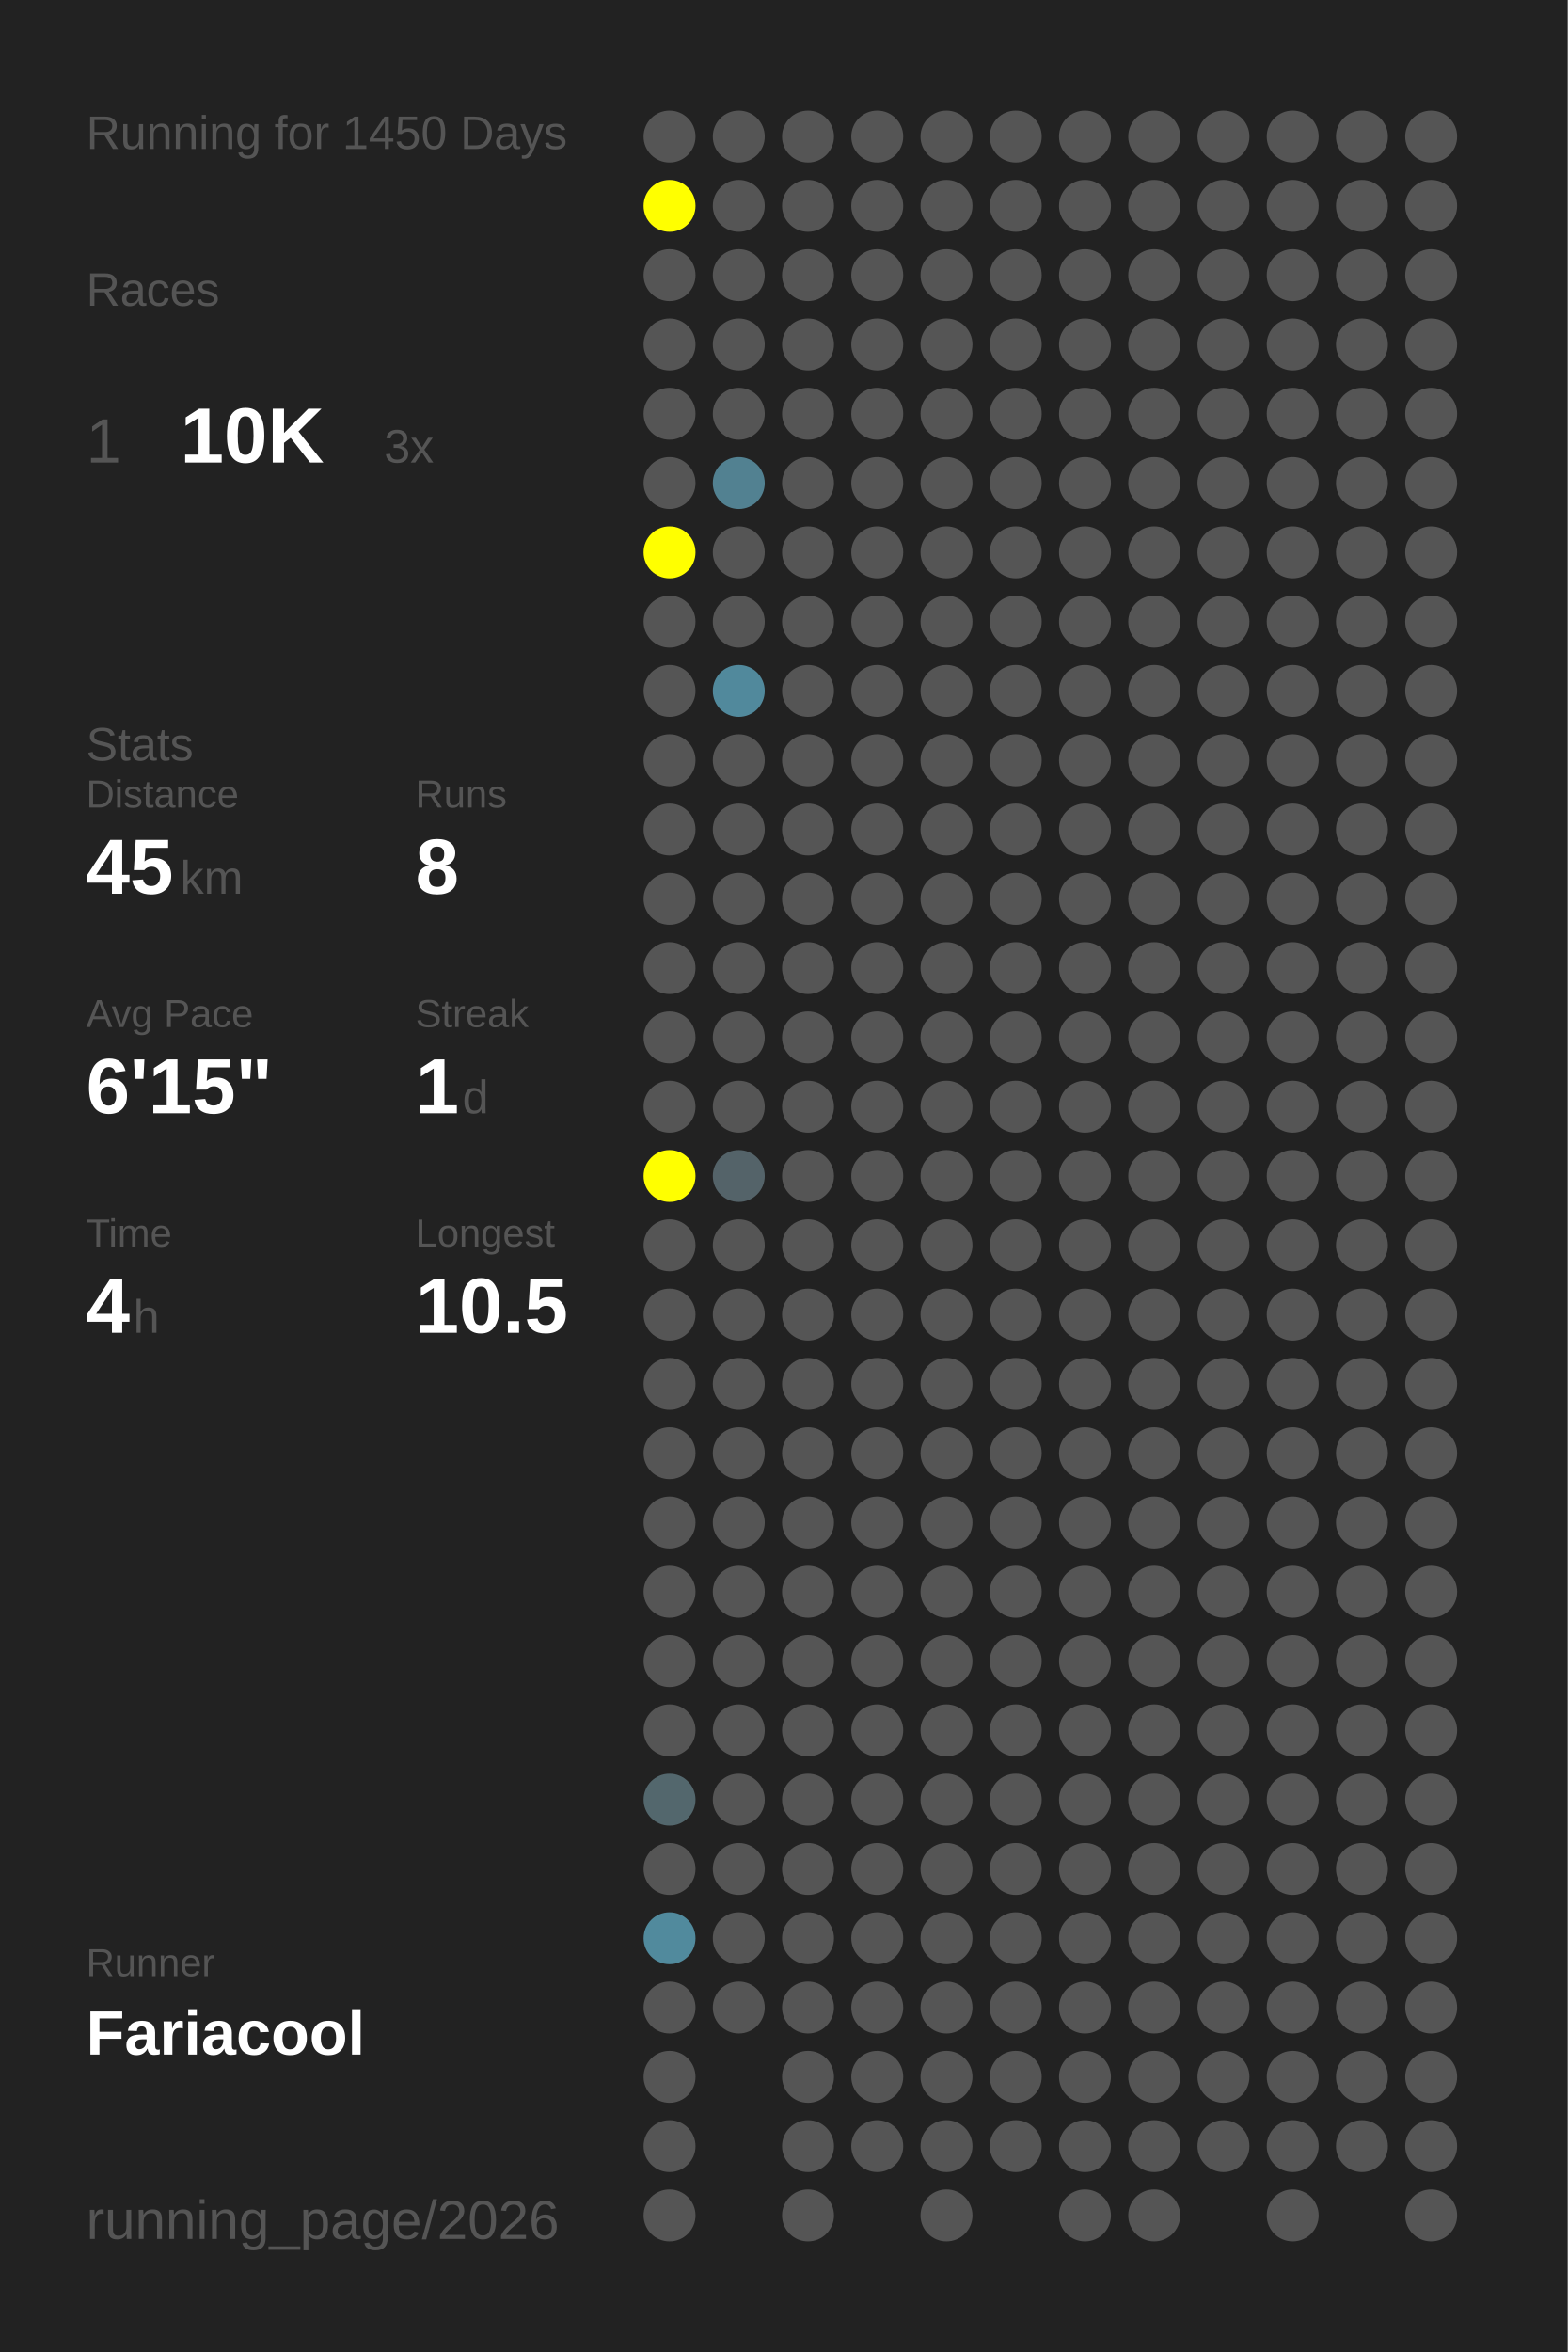
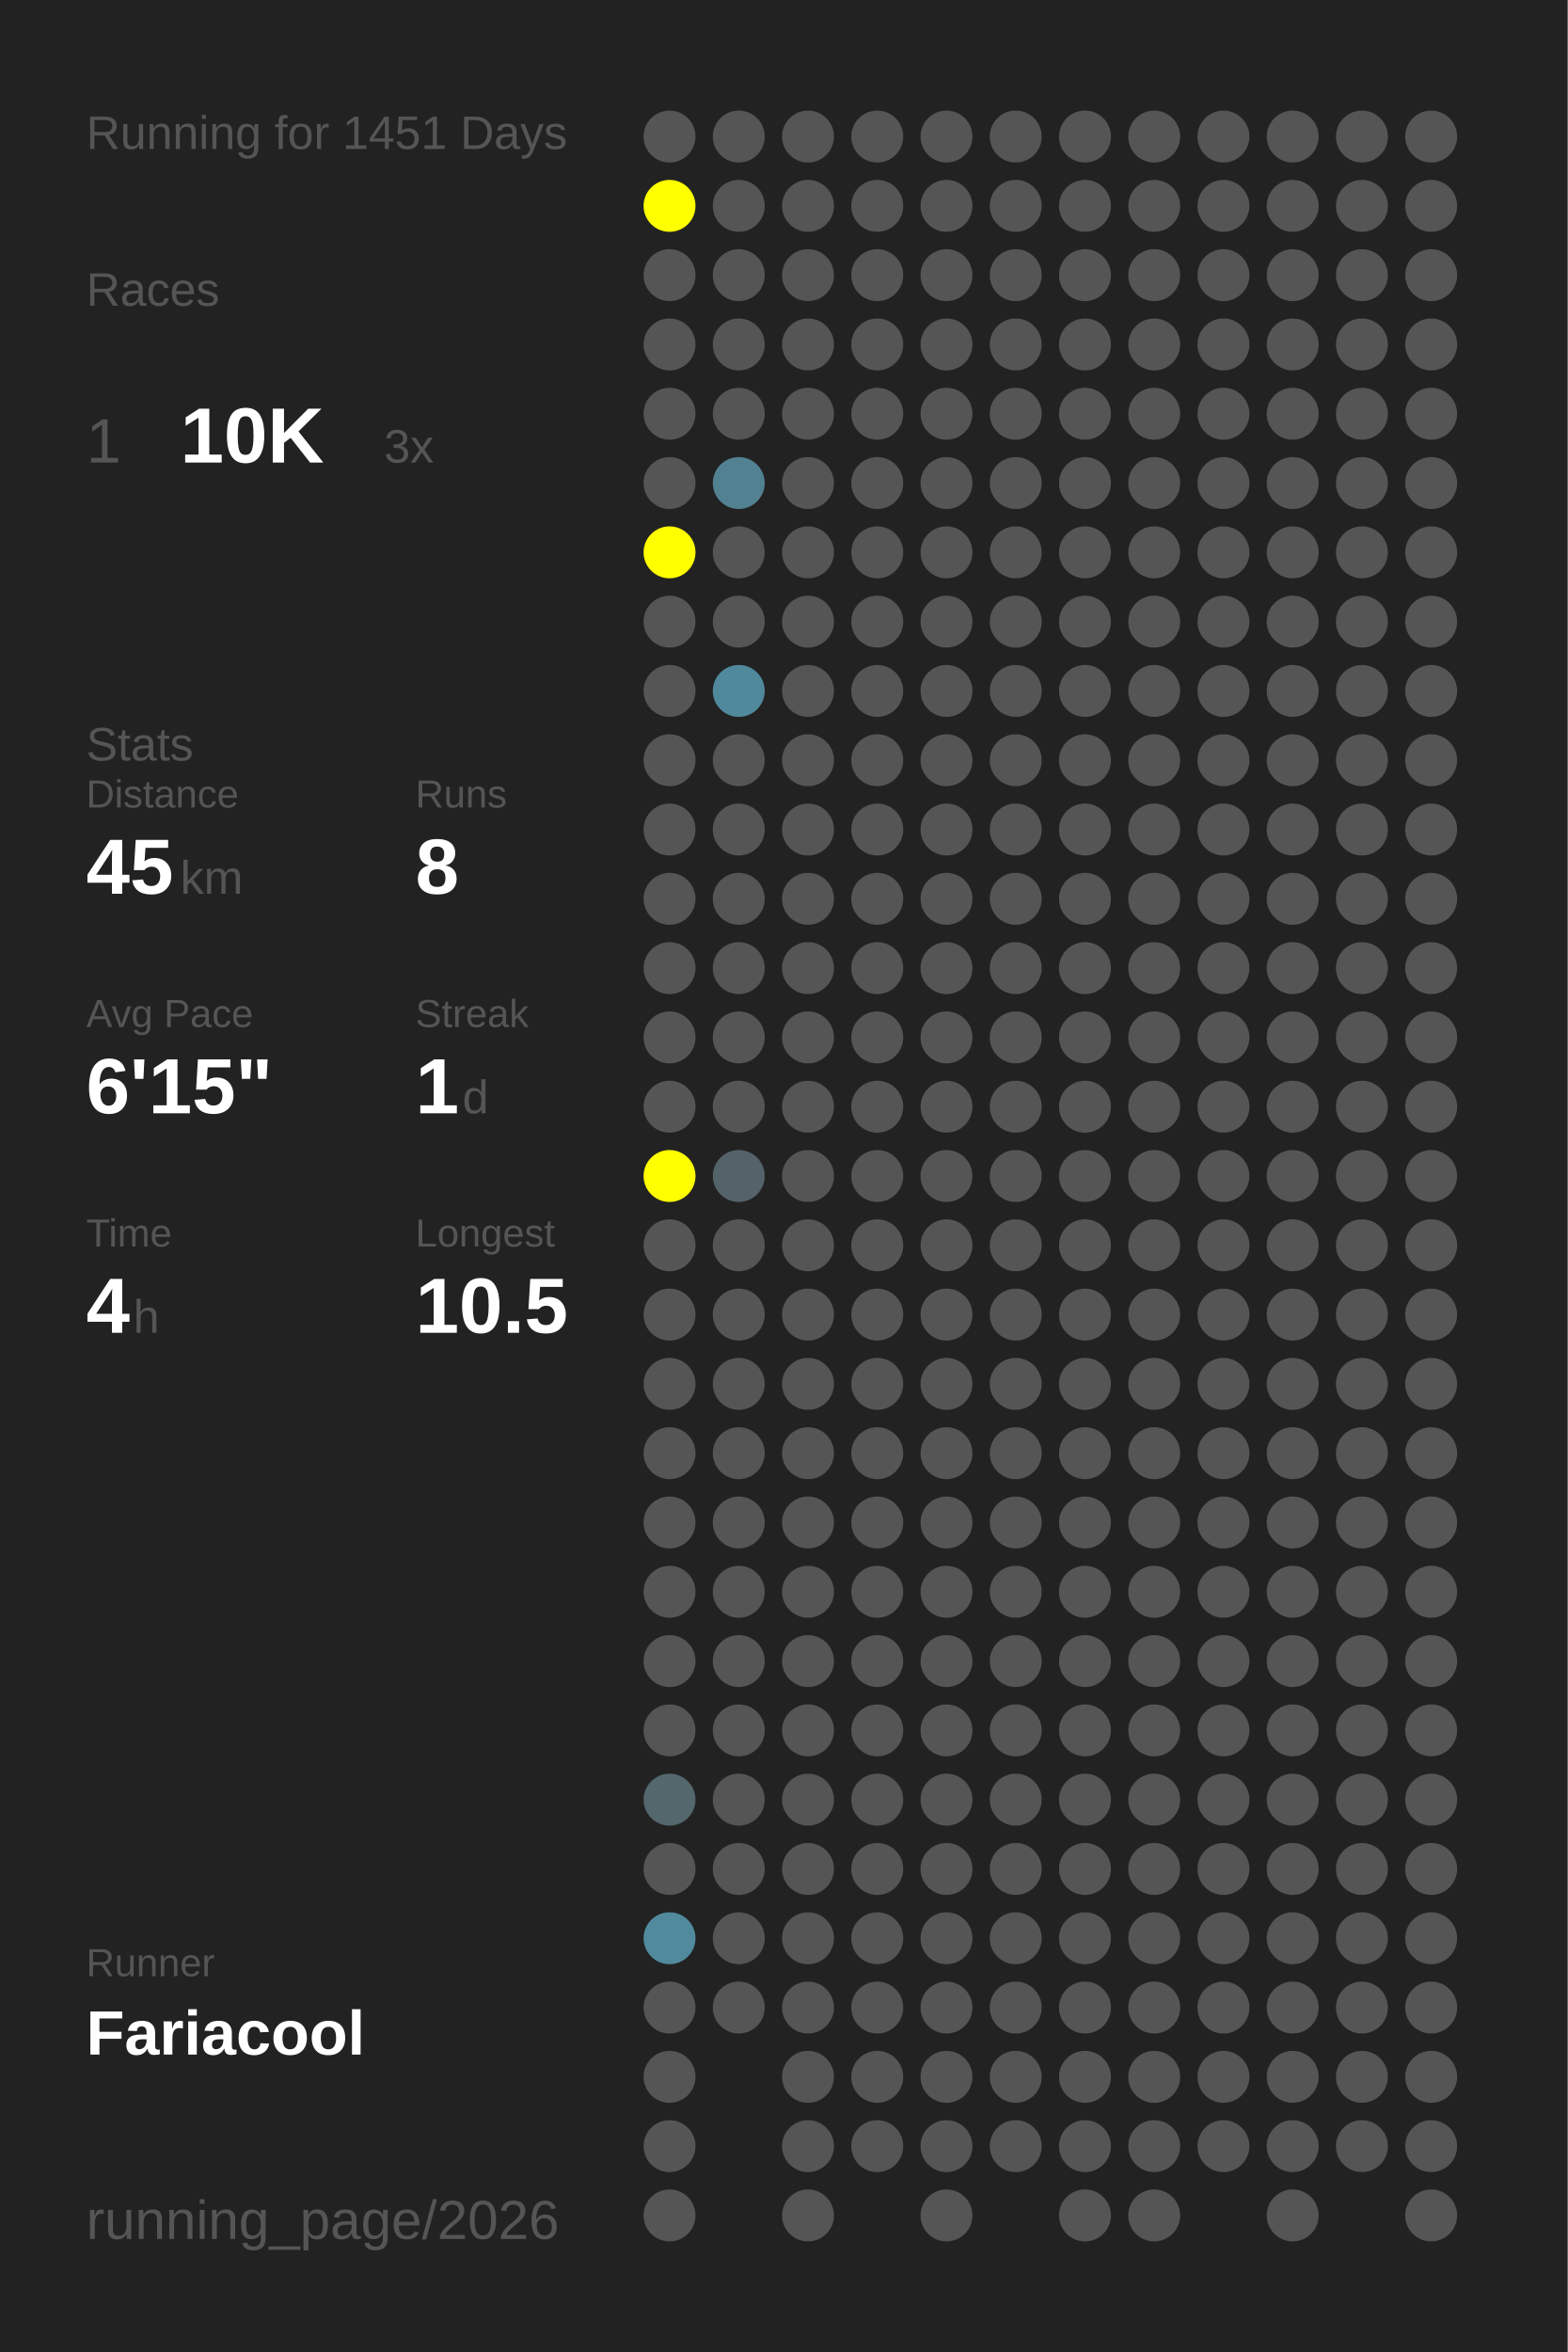
<svg xmlns="http://www.w3.org/2000/svg" baseProfile="full" height="300mm" version="1.1" viewBox="0,0,200,300" width="200mm">
  <defs />
  <rect fill="#222222" height="300" width="200" x="0" y="0" />
-   <text fill="#555555" style="font-size:6px; font-family:Arial;" x="11" y="19">Running for 1450 Days</text>
+   <text fill="#555555" style="font-size:6px; font-family:Arial;" x="11" y="19">Running for 1451 Days</text>
  <text fill="#555555" style="font-size:6px; font-family:Arial;" x="11" y="39">Races</text>
  <text fill="#555555" style="font-size:8px; font-family:Arial;" x="11" y="59">1</text>
  <text fill="#FFFFFF" style="font-size:10px; font-family:Arial; font-weight:bold;" x="23" y="59">10K</text>
  <text fill="#555555" style="font-size:6px; font-family:Arial;" x="49" y="59">3x</text>
  <text fill="#555555" style="font-size:6px; font-family:Arial;" x="11" y="97">Stats</text>
  <text fill="#555555" style="font-size:5px; font-family:Arial;" x="11" y="103">Distance</text>
  <text fill="#FFFFFF" style="font-size:10px; font-family:Arial; font-weight:bold;" x="11" y="114">45</text>
  <text fill="#555555" style="font-size:6px; font-family:Arial;" x="23" y="114">km</text>
  <text fill="#555555" style="font-size:5px; font-family:Arial;" x="53" y="103">Runs</text>
  <text fill="#FFFFFF" style="font-size:10px; font-family:Arial; font-weight:bold;" x="53" y="114">8</text>
  <text fill="#555555" style="font-size:5px; font-family:Arial;" x="11" y="131">Avg Pace</text>
  <text fill="#FFFFFF" style="font-size:10px; font-family:Arial; font-weight:bold;" x="11" y="142">6'15"</text>
  <text fill="#555555" style="font-size:5px; font-family:Arial;" x="53" y="131">Streak</text>
  <text fill="#FFFFFF" style="font-size:10px; font-family:Arial; font-weight:bold;" x="53" y="142">1</text>
  <text fill="#555555" style="font-size:6px; font-family:Arial;" x="59" y="142">d</text>
  <text fill="#555555" style="font-size:5px; font-family:Arial;" x="11" y="159">Time</text>
  <text fill="#FFFFFF" style="font-size:10px; font-family:Arial; font-weight:bold;" x="11" y="170">4</text>
  <text fill="#555555" style="font-size:6px; font-family:Arial;" x="17" y="170">h</text>
  <text fill="#555555" style="font-size:5px; font-family:Arial;" x="53" y="159">Longest</text>
  <text fill="#FFFFFF" style="font-size:10px; font-family:Arial; font-weight:bold;" x="53" y="170">10.5</text>
  <text fill="#555555" style="font-size:5px; font-family:Arial;" x="11" y="252.065">Runner</text>
  <text fill="#FFFFFF" style="font-size:8px; font-family:Arial; font-weight:bold;" x="11" y="262.065">Fariacool</text>
  <text fill="#555555" style="font-size:7px; font-family:Arial;" x="11" y="285.581">running_page/2026</text>
  <circle cx="85.417" cy="17.419" fill="#555555" r="3.312" />
  <circle cx="85.417" cy="26.258" fill="#FFFF00" r="3.312" />
  <circle cx="85.417" cy="35.097" fill="#555555" r="3.312" />
  <circle cx="85.417" cy="43.935" fill="#555555" r="3.312" />
  <circle cx="85.417" cy="52.774" fill="#555555" r="3.312" />
  <circle cx="85.417" cy="61.613" fill="#555555" r="3.312" />
  <circle cx="85.417" cy="70.452" fill="#FFFF00" r="3.312" />
  <circle cx="85.417" cy="79.29" fill="#555555" r="3.312" />
  <circle cx="85.417" cy="88.129" fill="#555555" r="3.312" />
  <circle cx="85.417" cy="96.968" fill="#555555" r="3.312" />
  <circle cx="85.417" cy="105.806" fill="#555555" r="3.312" />
  <circle cx="85.417" cy="114.645" fill="#555555" r="3.312" />
  <circle cx="85.417" cy="123.484" fill="#555555" r="3.312" />
  <circle cx="85.417" cy="132.323" fill="#555555" r="3.312" />
  <circle cx="85.417" cy="141.161" fill="#555555" r="3.312" />
  <circle cx="85.417" cy="150" fill="#FFFF00" r="3.312" />
  <circle cx="85.417" cy="158.839" fill="#555555" r="3.312" />
  <circle cx="85.417" cy="167.677" fill="#555555" r="3.312" />
  <circle cx="85.417" cy="176.516" fill="#555555" r="3.312" />
  <circle cx="85.417" cy="185.355" fill="#555555" r="3.312" />
  <circle cx="85.417" cy="194.194" fill="#555555" r="3.312" />
  <circle cx="85.417" cy="203.032" fill="#555555" r="3.312" />
  <circle cx="85.417" cy="211.871" fill="#555555" r="3.312" />
  <circle cx="85.417" cy="220.71" fill="#555555" r="3.312" />
  <circle cx="85.417" cy="229.548" fill="#53676d" r="3.312" />
  <circle cx="85.417" cy="238.387" fill="#555555" r="3.312" />
  <circle cx="85.417" cy="247.226" fill="#518a9d" r="3.312" />
  <circle cx="85.417" cy="256.065" fill="#555555" r="3.312" />
  <circle cx="85.417" cy="264.903" fill="#555555" r="3.312" />
  <circle cx="85.417" cy="273.742" fill="#555555" r="3.312" />
  <circle cx="85.417" cy="282.581" fill="#555555" r="3.312" />
  <circle cx="94.25" cy="17.419" fill="#555555" r="3.312" />
  <circle cx="94.25" cy="26.258" fill="#555555" r="3.312" />
  <circle cx="94.25" cy="35.097" fill="#555555" r="3.312" />
  <circle cx="94.25" cy="43.935" fill="#555555" r="3.312" />
  <circle cx="94.25" cy="52.774" fill="#555555" r="3.312" />
  <circle cx="94.25" cy="61.613" fill="#528191" r="3.312" />
  <circle cx="94.25" cy="70.452" fill="#555555" r="3.312" />
  <circle cx="94.25" cy="79.29" fill="#555555" r="3.312" />
  <circle cx="94.25" cy="88.129" fill="#51899c" r="3.312" />
  <circle cx="94.25" cy="96.968" fill="#555555" r="3.312" />
  <circle cx="94.25" cy="105.806" fill="#555555" r="3.312" />
  <circle cx="94.25" cy="114.645" fill="#555555" r="3.312" />
  <circle cx="94.25" cy="123.484" fill="#555555" r="3.312" />
  <circle cx="94.25" cy="132.323" fill="#555555" r="3.312" />
  <circle cx="94.25" cy="141.161" fill="#555555" r="3.312" />
  <circle cx="94.25" cy="150" fill="#546369" r="3.312" />
  <circle cx="94.25" cy="158.839" fill="#555555" r="3.312" />
  <circle cx="94.25" cy="167.677" fill="#555555" r="3.312" />
  <circle cx="94.25" cy="176.516" fill="#555555" r="3.312" />
  <circle cx="94.25" cy="185.355" fill="#555555" r="3.312" />
  <circle cx="94.25" cy="194.194" fill="#555555" r="3.312" />
  <circle cx="94.25" cy="203.032" fill="#555555" r="3.312" />
  <circle cx="94.25" cy="211.871" fill="#555555" r="3.312" />
  <circle cx="94.25" cy="220.71" fill="#555555" r="3.312" />
  <circle cx="94.25" cy="229.548" fill="#555555" r="3.312" />
  <circle cx="94.25" cy="238.387" fill="#555555" r="3.312" />
  <circle cx="94.25" cy="247.226" fill="#555555" r="3.312" />
  <circle cx="94.25" cy="256.065" fill="#555555" r="3.312" />
  <circle cx="103.083" cy="17.419" fill="#555555" r="3.312" />
  <circle cx="103.083" cy="26.258" fill="#555555" r="3.312" />
  <circle cx="103.083" cy="35.097" fill="#555555" r="3.312" />
  <circle cx="103.083" cy="43.935" fill="#555555" r="3.312" />
  <circle cx="103.083" cy="52.774" fill="#555555" r="3.312" />
  <circle cx="103.083" cy="61.613" fill="#555555" r="3.312" />
  <circle cx="103.083" cy="70.452" fill="#555555" r="3.312" />
  <circle cx="103.083" cy="79.29" fill="#555555" r="3.312" />
  <circle cx="103.083" cy="88.129" fill="#555555" r="3.312" />
  <circle cx="103.083" cy="96.968" fill="#555555" r="3.312" />
  <circle cx="103.083" cy="105.806" fill="#555555" r="3.312" />
  <circle cx="103.083" cy="114.645" fill="#555555" r="3.312" />
  <circle cx="103.083" cy="123.484" fill="#555555" r="3.312" />
  <circle cx="103.083" cy="132.323" fill="#555555" r="3.312" />
  <circle cx="103.083" cy="141.161" fill="#555555" r="3.312" />
  <circle cx="103.083" cy="150" fill="#555555" r="3.312" />
  <circle cx="103.083" cy="158.839" fill="#555555" r="3.312" />
  <circle cx="103.083" cy="167.677" fill="#555555" r="3.312" />
  <circle cx="103.083" cy="176.516" fill="#555555" r="3.312" />
  <circle cx="103.083" cy="185.355" fill="#555555" r="3.312" />
  <circle cx="103.083" cy="194.194" fill="#555555" r="3.312" />
  <circle cx="103.083" cy="203.032" fill="#555555" r="3.312" />
  <circle cx="103.083" cy="211.871" fill="#555555" r="3.312" />
  <circle cx="103.083" cy="220.71" fill="#555555" r="3.312" />
  <circle cx="103.083" cy="229.548" fill="#555555" r="3.312" />
  <circle cx="103.083" cy="238.387" fill="#555555" r="3.312" />
  <circle cx="103.083" cy="247.226" fill="#555555" r="3.312" />
  <circle cx="103.083" cy="256.065" fill="#555555" r="3.312" />
  <circle cx="103.083" cy="264.903" fill="#555555" r="3.312" />
  <circle cx="103.083" cy="273.742" fill="#555555" r="3.312" />
  <circle cx="103.083" cy="282.581" fill="#555555" r="3.312" />
  <circle cx="111.917" cy="17.419" fill="#555555" r="3.312" />
  <circle cx="111.917" cy="26.258" fill="#555555" r="3.312" />
  <circle cx="111.917" cy="35.097" fill="#555555" r="3.312" />
  <circle cx="111.917" cy="43.935" fill="#555555" r="3.312" />
  <circle cx="111.917" cy="52.774" fill="#555555" r="3.312" />
  <circle cx="111.917" cy="61.613" fill="#555555" r="3.312" />
  <circle cx="111.917" cy="70.452" fill="#555555" r="3.312" />
  <circle cx="111.917" cy="79.29" fill="#555555" r="3.312" />
  <circle cx="111.917" cy="88.129" fill="#555555" r="3.312" />
  <circle cx="111.917" cy="96.968" fill="#555555" r="3.312" />
  <circle cx="111.917" cy="105.806" fill="#555555" r="3.312" />
  <circle cx="111.917" cy="114.645" fill="#555555" r="3.312" />
  <circle cx="111.917" cy="123.484" fill="#555555" r="3.312" />
  <circle cx="111.917" cy="132.323" fill="#555555" r="3.312" />
  <circle cx="111.917" cy="141.161" fill="#555555" r="3.312" />
  <circle cx="111.917" cy="150" fill="#555555" r="3.312" />
  <circle cx="111.917" cy="158.839" fill="#555555" r="3.312" />
  <circle cx="111.917" cy="167.677" fill="#555555" r="3.312" />
  <circle cx="111.917" cy="176.516" fill="#555555" r="3.312" />
  <circle cx="111.917" cy="185.355" fill="#555555" r="3.312" />
  <circle cx="111.917" cy="194.194" fill="#555555" r="3.312" />
  <circle cx="111.917" cy="203.032" fill="#555555" r="3.312" />
  <circle cx="111.917" cy="211.871" fill="#555555" r="3.312" />
  <circle cx="111.917" cy="220.71" fill="#555555" r="3.312" />
  <circle cx="111.917" cy="229.548" fill="#555555" r="3.312" />
  <circle cx="111.917" cy="238.387" fill="#555555" r="3.312" />
  <circle cx="111.917" cy="247.226" fill="#555555" r="3.312" />
  <circle cx="111.917" cy="256.065" fill="#555555" r="3.312" />
  <circle cx="111.917" cy="264.903" fill="#555555" r="3.312" />
  <circle cx="111.917" cy="273.742" fill="#555555" r="3.312" />
  <circle cx="120.75" cy="17.419" fill="#555555" r="3.312" />
  <circle cx="120.75" cy="26.258" fill="#555555" r="3.312" />
  <circle cx="120.75" cy="35.097" fill="#555555" r="3.312" />
  <circle cx="120.75" cy="43.935" fill="#555555" r="3.312" />
  <circle cx="120.75" cy="52.774" fill="#555555" r="3.312" />
  <circle cx="120.75" cy="61.613" fill="#555555" r="3.312" />
  <circle cx="120.75" cy="70.452" fill="#555555" r="3.312" />
  <circle cx="120.75" cy="79.29" fill="#555555" r="3.312" />
  <circle cx="120.75" cy="88.129" fill="#555555" r="3.312" />
  <circle cx="120.75" cy="96.968" fill="#555555" r="3.312" />
  <circle cx="120.75" cy="105.806" fill="#555555" r="3.312" />
  <circle cx="120.75" cy="114.645" fill="#555555" r="3.312" />
  <circle cx="120.75" cy="123.484" fill="#555555" r="3.312" />
  <circle cx="120.75" cy="132.323" fill="#555555" r="3.312" />
  <circle cx="120.75" cy="141.161" fill="#555555" r="3.312" />
  <circle cx="120.75" cy="150" fill="#555555" r="3.312" />
  <circle cx="120.75" cy="158.839" fill="#555555" r="3.312" />
  <circle cx="120.75" cy="167.677" fill="#555555" r="3.312" />
  <circle cx="120.75" cy="176.516" fill="#555555" r="3.312" />
  <circle cx="120.75" cy="185.355" fill="#555555" r="3.312" />
  <circle cx="120.75" cy="194.194" fill="#555555" r="3.312" />
  <circle cx="120.75" cy="203.032" fill="#555555" r="3.312" />
  <circle cx="120.75" cy="211.871" fill="#555555" r="3.312" />
  <circle cx="120.75" cy="220.71" fill="#555555" r="3.312" />
  <circle cx="120.75" cy="229.548" fill="#555555" r="3.312" />
  <circle cx="120.75" cy="238.387" fill="#555555" r="3.312" />
  <circle cx="120.75" cy="247.226" fill="#555555" r="3.312" />
  <circle cx="120.75" cy="256.065" fill="#555555" r="3.312" />
  <circle cx="120.75" cy="264.903" fill="#555555" r="3.312" />
  <circle cx="120.75" cy="273.742" fill="#555555" r="3.312" />
  <circle cx="120.75" cy="282.581" fill="#555555" r="3.312" />
  <circle cx="129.583" cy="17.419" fill="#555555" r="3.312" />
  <circle cx="129.583" cy="26.258" fill="#555555" r="3.312" />
  <circle cx="129.583" cy="35.097" fill="#555555" r="3.312" />
  <circle cx="129.583" cy="43.935" fill="#555555" r="3.312" />
  <circle cx="129.583" cy="52.774" fill="#555555" r="3.312" />
  <circle cx="129.583" cy="61.613" fill="#555555" r="3.312" />
  <circle cx="129.583" cy="70.452" fill="#555555" r="3.312" />
  <circle cx="129.583" cy="79.29" fill="#555555" r="3.312" />
  <circle cx="129.583" cy="88.129" fill="#555555" r="3.312" />
  <circle cx="129.583" cy="96.968" fill="#555555" r="3.312" />
  <circle cx="129.583" cy="105.806" fill="#555555" r="3.312" />
  <circle cx="129.583" cy="114.645" fill="#555555" r="3.312" />
  <circle cx="129.583" cy="123.484" fill="#555555" r="3.312" />
  <circle cx="129.583" cy="132.323" fill="#555555" r="3.312" />
  <circle cx="129.583" cy="141.161" fill="#555555" r="3.312" />
  <circle cx="129.583" cy="150" fill="#555555" r="3.312" />
  <circle cx="129.583" cy="158.839" fill="#555555" r="3.312" />
  <circle cx="129.583" cy="167.677" fill="#555555" r="3.312" />
  <circle cx="129.583" cy="176.516" fill="#555555" r="3.312" />
  <circle cx="129.583" cy="185.355" fill="#555555" r="3.312" />
  <circle cx="129.583" cy="194.194" fill="#555555" r="3.312" />
  <circle cx="129.583" cy="203.032" fill="#555555" r="3.312" />
  <circle cx="129.583" cy="211.871" fill="#555555" r="3.312" />
  <circle cx="129.583" cy="220.71" fill="#555555" r="3.312" />
  <circle cx="129.583" cy="229.548" fill="#555555" r="3.312" />
  <circle cx="129.583" cy="238.387" fill="#555555" r="3.312" />
  <circle cx="129.583" cy="247.226" fill="#555555" r="3.312" />
  <circle cx="129.583" cy="256.065" fill="#555555" r="3.312" />
  <circle cx="129.583" cy="264.903" fill="#555555" r="3.312" />
  <circle cx="129.583" cy="273.742" fill="#555555" r="3.312" />
  <circle cx="138.417" cy="17.419" fill="#555555" r="3.312" />
  <circle cx="138.417" cy="26.258" fill="#555555" r="3.312" />
  <circle cx="138.417" cy="35.097" fill="#555555" r="3.312" />
  <circle cx="138.417" cy="43.935" fill="#555555" r="3.312" />
  <circle cx="138.417" cy="52.774" fill="#555555" r="3.312" />
  <circle cx="138.417" cy="61.613" fill="#555555" r="3.312" />
  <circle cx="138.417" cy="70.452" fill="#555555" r="3.312" />
  <circle cx="138.417" cy="79.29" fill="#555555" r="3.312" />
  <circle cx="138.417" cy="88.129" fill="#555555" r="3.312" />
  <circle cx="138.417" cy="96.968" fill="#555555" r="3.312" />
  <circle cx="138.417" cy="105.806" fill="#555555" r="3.312" />
  <circle cx="138.417" cy="114.645" fill="#555555" r="3.312" />
  <circle cx="138.417" cy="123.484" fill="#555555" r="3.312" />
  <circle cx="138.417" cy="132.323" fill="#555555" r="3.312" />
  <circle cx="138.417" cy="141.161" fill="#555555" r="3.312" />
  <circle cx="138.417" cy="150" fill="#555555" r="3.312" />
  <circle cx="138.417" cy="158.839" fill="#555555" r="3.312" />
  <circle cx="138.417" cy="167.677" fill="#555555" r="3.312" />
  <circle cx="138.417" cy="176.516" fill="#555555" r="3.312" />
  <circle cx="138.417" cy="185.355" fill="#555555" r="3.312" />
  <circle cx="138.417" cy="194.194" fill="#555555" r="3.312" />
  <circle cx="138.417" cy="203.032" fill="#555555" r="3.312" />
  <circle cx="138.417" cy="211.871" fill="#555555" r="3.312" />
  <circle cx="138.417" cy="220.71" fill="#555555" r="3.312" />
  <circle cx="138.417" cy="229.548" fill="#555555" r="3.312" />
  <circle cx="138.417" cy="238.387" fill="#555555" r="3.312" />
  <circle cx="138.417" cy="247.226" fill="#555555" r="3.312" />
  <circle cx="138.417" cy="256.065" fill="#555555" r="3.312" />
  <circle cx="138.417" cy="264.903" fill="#555555" r="3.312" />
  <circle cx="138.417" cy="273.742" fill="#555555" r="3.312" />
  <circle cx="138.417" cy="282.581" fill="#555555" r="3.312" />
  <circle cx="147.25" cy="17.419" fill="#555555" r="3.312" />
  <circle cx="147.25" cy="26.258" fill="#555555" r="3.312" />
  <circle cx="147.25" cy="35.097" fill="#555555" r="3.312" />
  <circle cx="147.25" cy="43.935" fill="#555555" r="3.312" />
  <circle cx="147.25" cy="52.774" fill="#555555" r="3.312" />
  <circle cx="147.25" cy="61.613" fill="#555555" r="3.312" />
  <circle cx="147.25" cy="70.452" fill="#555555" r="3.312" />
  <circle cx="147.25" cy="79.29" fill="#555555" r="3.312" />
  <circle cx="147.25" cy="88.129" fill="#555555" r="3.312" />
  <circle cx="147.25" cy="96.968" fill="#555555" r="3.312" />
  <circle cx="147.25" cy="105.806" fill="#555555" r="3.312" />
  <circle cx="147.25" cy="114.645" fill="#555555" r="3.312" />
  <circle cx="147.25" cy="123.484" fill="#555555" r="3.312" />
  <circle cx="147.25" cy="132.323" fill="#555555" r="3.312" />
  <circle cx="147.25" cy="141.161" fill="#555555" r="3.312" />
  <circle cx="147.25" cy="150" fill="#555555" r="3.312" />
  <circle cx="147.25" cy="158.839" fill="#555555" r="3.312" />
  <circle cx="147.25" cy="167.677" fill="#555555" r="3.312" />
  <circle cx="147.25" cy="176.516" fill="#555555" r="3.312" />
  <circle cx="147.25" cy="185.355" fill="#555555" r="3.312" />
  <circle cx="147.25" cy="194.194" fill="#555555" r="3.312" />
  <circle cx="147.25" cy="203.032" fill="#555555" r="3.312" />
  <circle cx="147.25" cy="211.871" fill="#555555" r="3.312" />
  <circle cx="147.25" cy="220.71" fill="#555555" r="3.312" />
  <circle cx="147.25" cy="229.548" fill="#555555" r="3.312" />
  <circle cx="147.25" cy="238.387" fill="#555555" r="3.312" />
  <circle cx="147.25" cy="247.226" fill="#555555" r="3.312" />
  <circle cx="147.25" cy="256.065" fill="#555555" r="3.312" />
  <circle cx="147.25" cy="264.903" fill="#555555" r="3.312" />
  <circle cx="147.25" cy="273.742" fill="#555555" r="3.312" />
  <circle cx="147.25" cy="282.581" fill="#555555" r="3.312" />
  <circle cx="156.083" cy="17.419" fill="#555555" r="3.312" />
  <circle cx="156.083" cy="26.258" fill="#555555" r="3.312" />
  <circle cx="156.083" cy="35.097" fill="#555555" r="3.312" />
  <circle cx="156.083" cy="43.935" fill="#555555" r="3.312" />
  <circle cx="156.083" cy="52.774" fill="#555555" r="3.312" />
  <circle cx="156.083" cy="61.613" fill="#555555" r="3.312" />
  <circle cx="156.083" cy="70.452" fill="#555555" r="3.312" />
  <circle cx="156.083" cy="79.29" fill="#555555" r="3.312" />
  <circle cx="156.083" cy="88.129" fill="#555555" r="3.312" />
  <circle cx="156.083" cy="96.968" fill="#555555" r="3.312" />
  <circle cx="156.083" cy="105.806" fill="#555555" r="3.312" />
  <circle cx="156.083" cy="114.645" fill="#555555" r="3.312" />
  <circle cx="156.083" cy="123.484" fill="#555555" r="3.312" />
  <circle cx="156.083" cy="132.323" fill="#555555" r="3.312" />
  <circle cx="156.083" cy="141.161" fill="#555555" r="3.312" />
  <circle cx="156.083" cy="150" fill="#555555" r="3.312" />
  <circle cx="156.083" cy="158.839" fill="#555555" r="3.312" />
  <circle cx="156.083" cy="167.677" fill="#555555" r="3.312" />
  <circle cx="156.083" cy="176.516" fill="#555555" r="3.312" />
  <circle cx="156.083" cy="185.355" fill="#555555" r="3.312" />
  <circle cx="156.083" cy="194.194" fill="#555555" r="3.312" />
  <circle cx="156.083" cy="203.032" fill="#555555" r="3.312" />
  <circle cx="156.083" cy="211.871" fill="#555555" r="3.312" />
  <circle cx="156.083" cy="220.71" fill="#555555" r="3.312" />
  <circle cx="156.083" cy="229.548" fill="#555555" r="3.312" />
  <circle cx="156.083" cy="238.387" fill="#555555" r="3.312" />
  <circle cx="156.083" cy="247.226" fill="#555555" r="3.312" />
  <circle cx="156.083" cy="256.065" fill="#555555" r="3.312" />
  <circle cx="156.083" cy="264.903" fill="#555555" r="3.312" />
  <circle cx="156.083" cy="273.742" fill="#555555" r="3.312" />
  <circle cx="164.917" cy="17.419" fill="#555555" r="3.312" />
  <circle cx="164.917" cy="26.258" fill="#555555" r="3.312" />
  <circle cx="164.917" cy="35.097" fill="#555555" r="3.312" />
  <circle cx="164.917" cy="43.935" fill="#555555" r="3.312" />
  <circle cx="164.917" cy="52.774" fill="#555555" r="3.312" />
  <circle cx="164.917" cy="61.613" fill="#555555" r="3.312" />
  <circle cx="164.917" cy="70.452" fill="#555555" r="3.312" />
  <circle cx="164.917" cy="79.29" fill="#555555" r="3.312" />
  <circle cx="164.917" cy="88.129" fill="#555555" r="3.312" />
  <circle cx="164.917" cy="96.968" fill="#555555" r="3.312" />
  <circle cx="164.917" cy="105.806" fill="#555555" r="3.312" />
  <circle cx="164.917" cy="114.645" fill="#555555" r="3.312" />
  <circle cx="164.917" cy="123.484" fill="#555555" r="3.312" />
  <circle cx="164.917" cy="132.323" fill="#555555" r="3.312" />
  <circle cx="164.917" cy="141.161" fill="#555555" r="3.312" />
  <circle cx="164.917" cy="150" fill="#555555" r="3.312" />
  <circle cx="164.917" cy="158.839" fill="#555555" r="3.312" />
  <circle cx="164.917" cy="167.677" fill="#555555" r="3.312" />
  <circle cx="164.917" cy="176.516" fill="#555555" r="3.312" />
  <circle cx="164.917" cy="185.355" fill="#555555" r="3.312" />
  <circle cx="164.917" cy="194.194" fill="#555555" r="3.312" />
  <circle cx="164.917" cy="203.032" fill="#555555" r="3.312" />
  <circle cx="164.917" cy="211.871" fill="#555555" r="3.312" />
  <circle cx="164.917" cy="220.71" fill="#555555" r="3.312" />
  <circle cx="164.917" cy="229.548" fill="#555555" r="3.312" />
  <circle cx="164.917" cy="238.387" fill="#555555" r="3.312" />
  <circle cx="164.917" cy="247.226" fill="#555555" r="3.312" />
  <circle cx="164.917" cy="256.065" fill="#555555" r="3.312" />
  <circle cx="164.917" cy="264.903" fill="#555555" r="3.312" />
  <circle cx="164.917" cy="273.742" fill="#555555" r="3.312" />
  <circle cx="164.917" cy="282.581" fill="#555555" r="3.312" />
  <circle cx="173.75" cy="17.419" fill="#555555" r="3.312" />
  <circle cx="173.75" cy="26.258" fill="#555555" r="3.312" />
  <circle cx="173.75" cy="35.097" fill="#555555" r="3.312" />
  <circle cx="173.75" cy="43.935" fill="#555555" r="3.312" />
  <circle cx="173.75" cy="52.774" fill="#555555" r="3.312" />
  <circle cx="173.75" cy="61.613" fill="#555555" r="3.312" />
  <circle cx="173.75" cy="70.452" fill="#555555" r="3.312" />
  <circle cx="173.75" cy="79.29" fill="#555555" r="3.312" />
  <circle cx="173.75" cy="88.129" fill="#555555" r="3.312" />
  <circle cx="173.75" cy="96.968" fill="#555555" r="3.312" />
  <circle cx="173.75" cy="105.806" fill="#555555" r="3.312" />
  <circle cx="173.75" cy="114.645" fill="#555555" r="3.312" />
  <circle cx="173.75" cy="123.484" fill="#555555" r="3.312" />
  <circle cx="173.75" cy="132.323" fill="#555555" r="3.312" />
  <circle cx="173.75" cy="141.161" fill="#555555" r="3.312" />
  <circle cx="173.75" cy="150" fill="#555555" r="3.312" />
  <circle cx="173.75" cy="158.839" fill="#555555" r="3.312" />
  <circle cx="173.75" cy="167.677" fill="#555555" r="3.312" />
  <circle cx="173.75" cy="176.516" fill="#555555" r="3.312" />
  <circle cx="173.75" cy="185.355" fill="#555555" r="3.312" />
  <circle cx="173.75" cy="194.194" fill="#555555" r="3.312" />
  <circle cx="173.75" cy="203.032" fill="#555555" r="3.312" />
  <circle cx="173.75" cy="211.871" fill="#555555" r="3.312" />
  <circle cx="173.75" cy="220.71" fill="#555555" r="3.312" />
  <circle cx="173.75" cy="229.548" fill="#555555" r="3.312" />
  <circle cx="173.75" cy="238.387" fill="#555555" r="3.312" />
  <circle cx="173.75" cy="247.226" fill="#555555" r="3.312" />
  <circle cx="173.75" cy="256.065" fill="#555555" r="3.312" />
  <circle cx="173.75" cy="264.903" fill="#555555" r="3.312" />
  <circle cx="173.75" cy="273.742" fill="#555555" r="3.312" />
  <circle cx="182.583" cy="17.419" fill="#555555" r="3.312" />
  <circle cx="182.583" cy="26.258" fill="#555555" r="3.312" />
  <circle cx="182.583" cy="35.097" fill="#555555" r="3.312" />
  <circle cx="182.583" cy="43.935" fill="#555555" r="3.312" />
  <circle cx="182.583" cy="52.774" fill="#555555" r="3.312" />
  <circle cx="182.583" cy="61.613" fill="#555555" r="3.312" />
  <circle cx="182.583" cy="70.452" fill="#555555" r="3.312" />
  <circle cx="182.583" cy="79.29" fill="#555555" r="3.312" />
  <circle cx="182.583" cy="88.129" fill="#555555" r="3.312" />
  <circle cx="182.583" cy="96.968" fill="#555555" r="3.312" />
  <circle cx="182.583" cy="105.806" fill="#555555" r="3.312" />
  <circle cx="182.583" cy="114.645" fill="#555555" r="3.312" />
  <circle cx="182.583" cy="123.484" fill="#555555" r="3.312" />
  <circle cx="182.583" cy="132.323" fill="#555555" r="3.312" />
  <circle cx="182.583" cy="141.161" fill="#555555" r="3.312" />
  <circle cx="182.583" cy="150" fill="#555555" r="3.312" />
  <circle cx="182.583" cy="158.839" fill="#555555" r="3.312" />
  <circle cx="182.583" cy="167.677" fill="#555555" r="3.312" />
  <circle cx="182.583" cy="176.516" fill="#555555" r="3.312" />
  <circle cx="182.583" cy="185.355" fill="#555555" r="3.312" />
  <circle cx="182.583" cy="194.194" fill="#555555" r="3.312" />
  <circle cx="182.583" cy="203.032" fill="#555555" r="3.312" />
  <circle cx="182.583" cy="211.871" fill="#555555" r="3.312" />
  <circle cx="182.583" cy="220.71" fill="#555555" r="3.312" />
  <circle cx="182.583" cy="229.548" fill="#555555" r="3.312" />
  <circle cx="182.583" cy="238.387" fill="#555555" r="3.312" />
  <circle cx="182.583" cy="247.226" fill="#555555" r="3.312" />
  <circle cx="182.583" cy="256.065" fill="#555555" r="3.312" />
  <circle cx="182.583" cy="264.903" fill="#555555" r="3.312" />
  <circle cx="182.583" cy="273.742" fill="#555555" r="3.312" />
  <circle cx="182.583" cy="282.581" fill="#555555" r="3.312" />
</svg>
